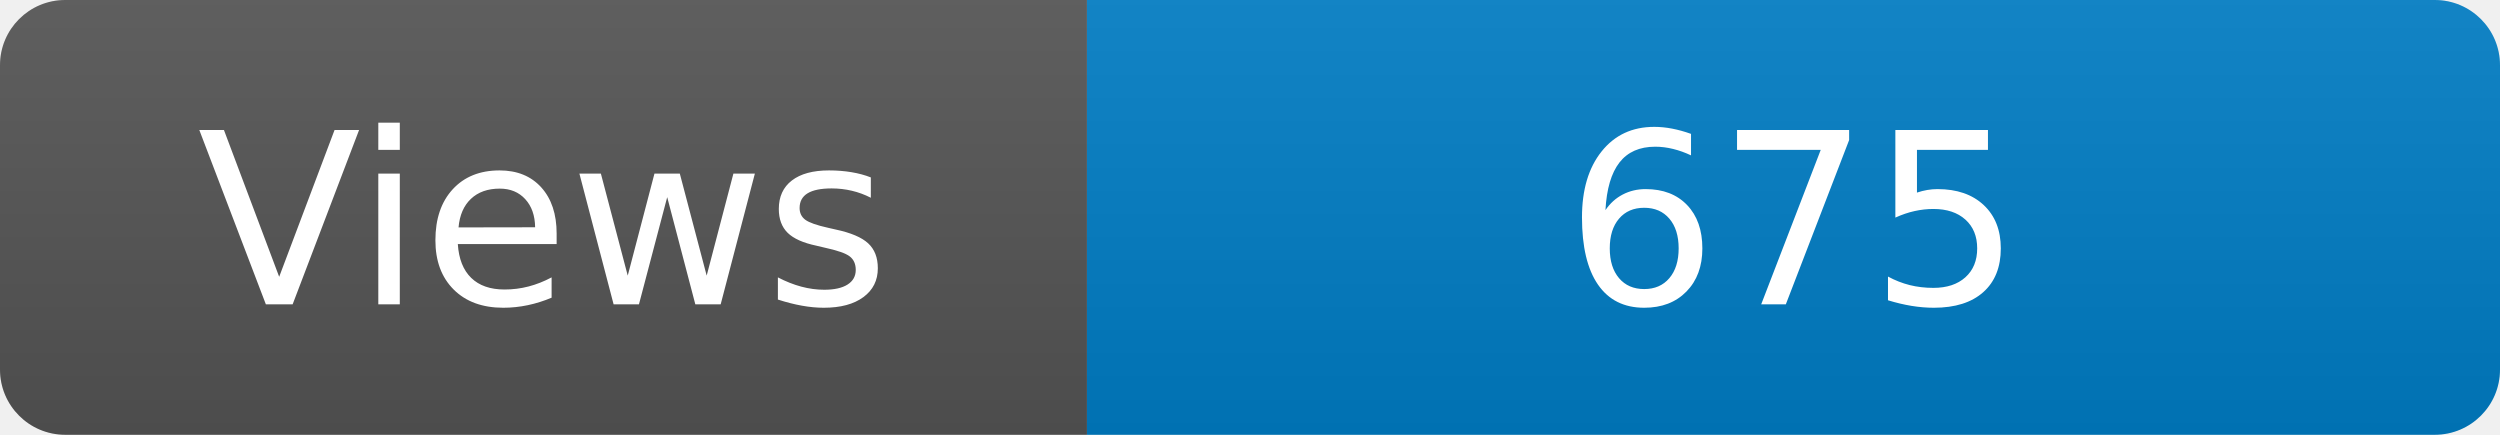
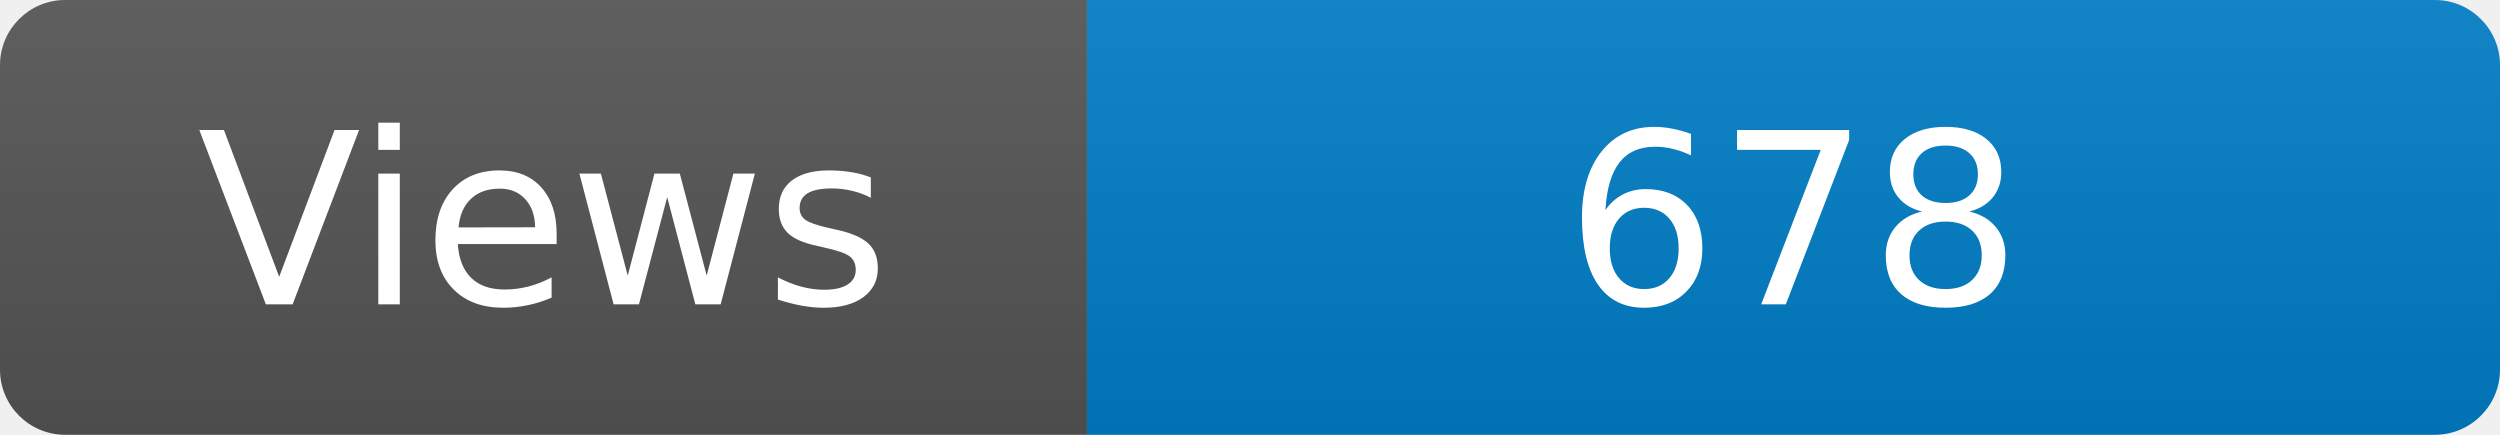
<svg xmlns="http://www.w3.org/2000/svg" width="115" height="20" role="img" aria-label="Maintained?: yes">
  <linearGradient id="s" x2="0" y2="100%">
    <stop offset="0" stop-color="#bbb" stop-opacity=".1" />
    <stop offset="1" stop-opacity=".1" />
  </linearGradient>
  <clipPath id="r">
    <rect width="115" height="20" rx="3" fill="#fff" />
  </clipPath>
  <g clip-path="url(#r)">
    <rect width="50" height="20" fill="#555" />
    <rect x="50" width="160" height="20" fill="#007ec6" />
    <rect width="115" height="20" fill="url(#s)" />
  </g>
  <g fill="#fff" text-anchor="middle" font-family="Verdana,Geneva,DejaVu Sans,sans-serif" font-size="110">
    <text x="250" y="140" transform="scale(.1)" fill="#fff">Views</text>
-     <text x="825" y="140" transform="scale(.1)" fill="#fff">675</text>
+     <text x="825" y="140" transform="scale(.1)" fill="#fff">678</text>
  </g>
</svg>
